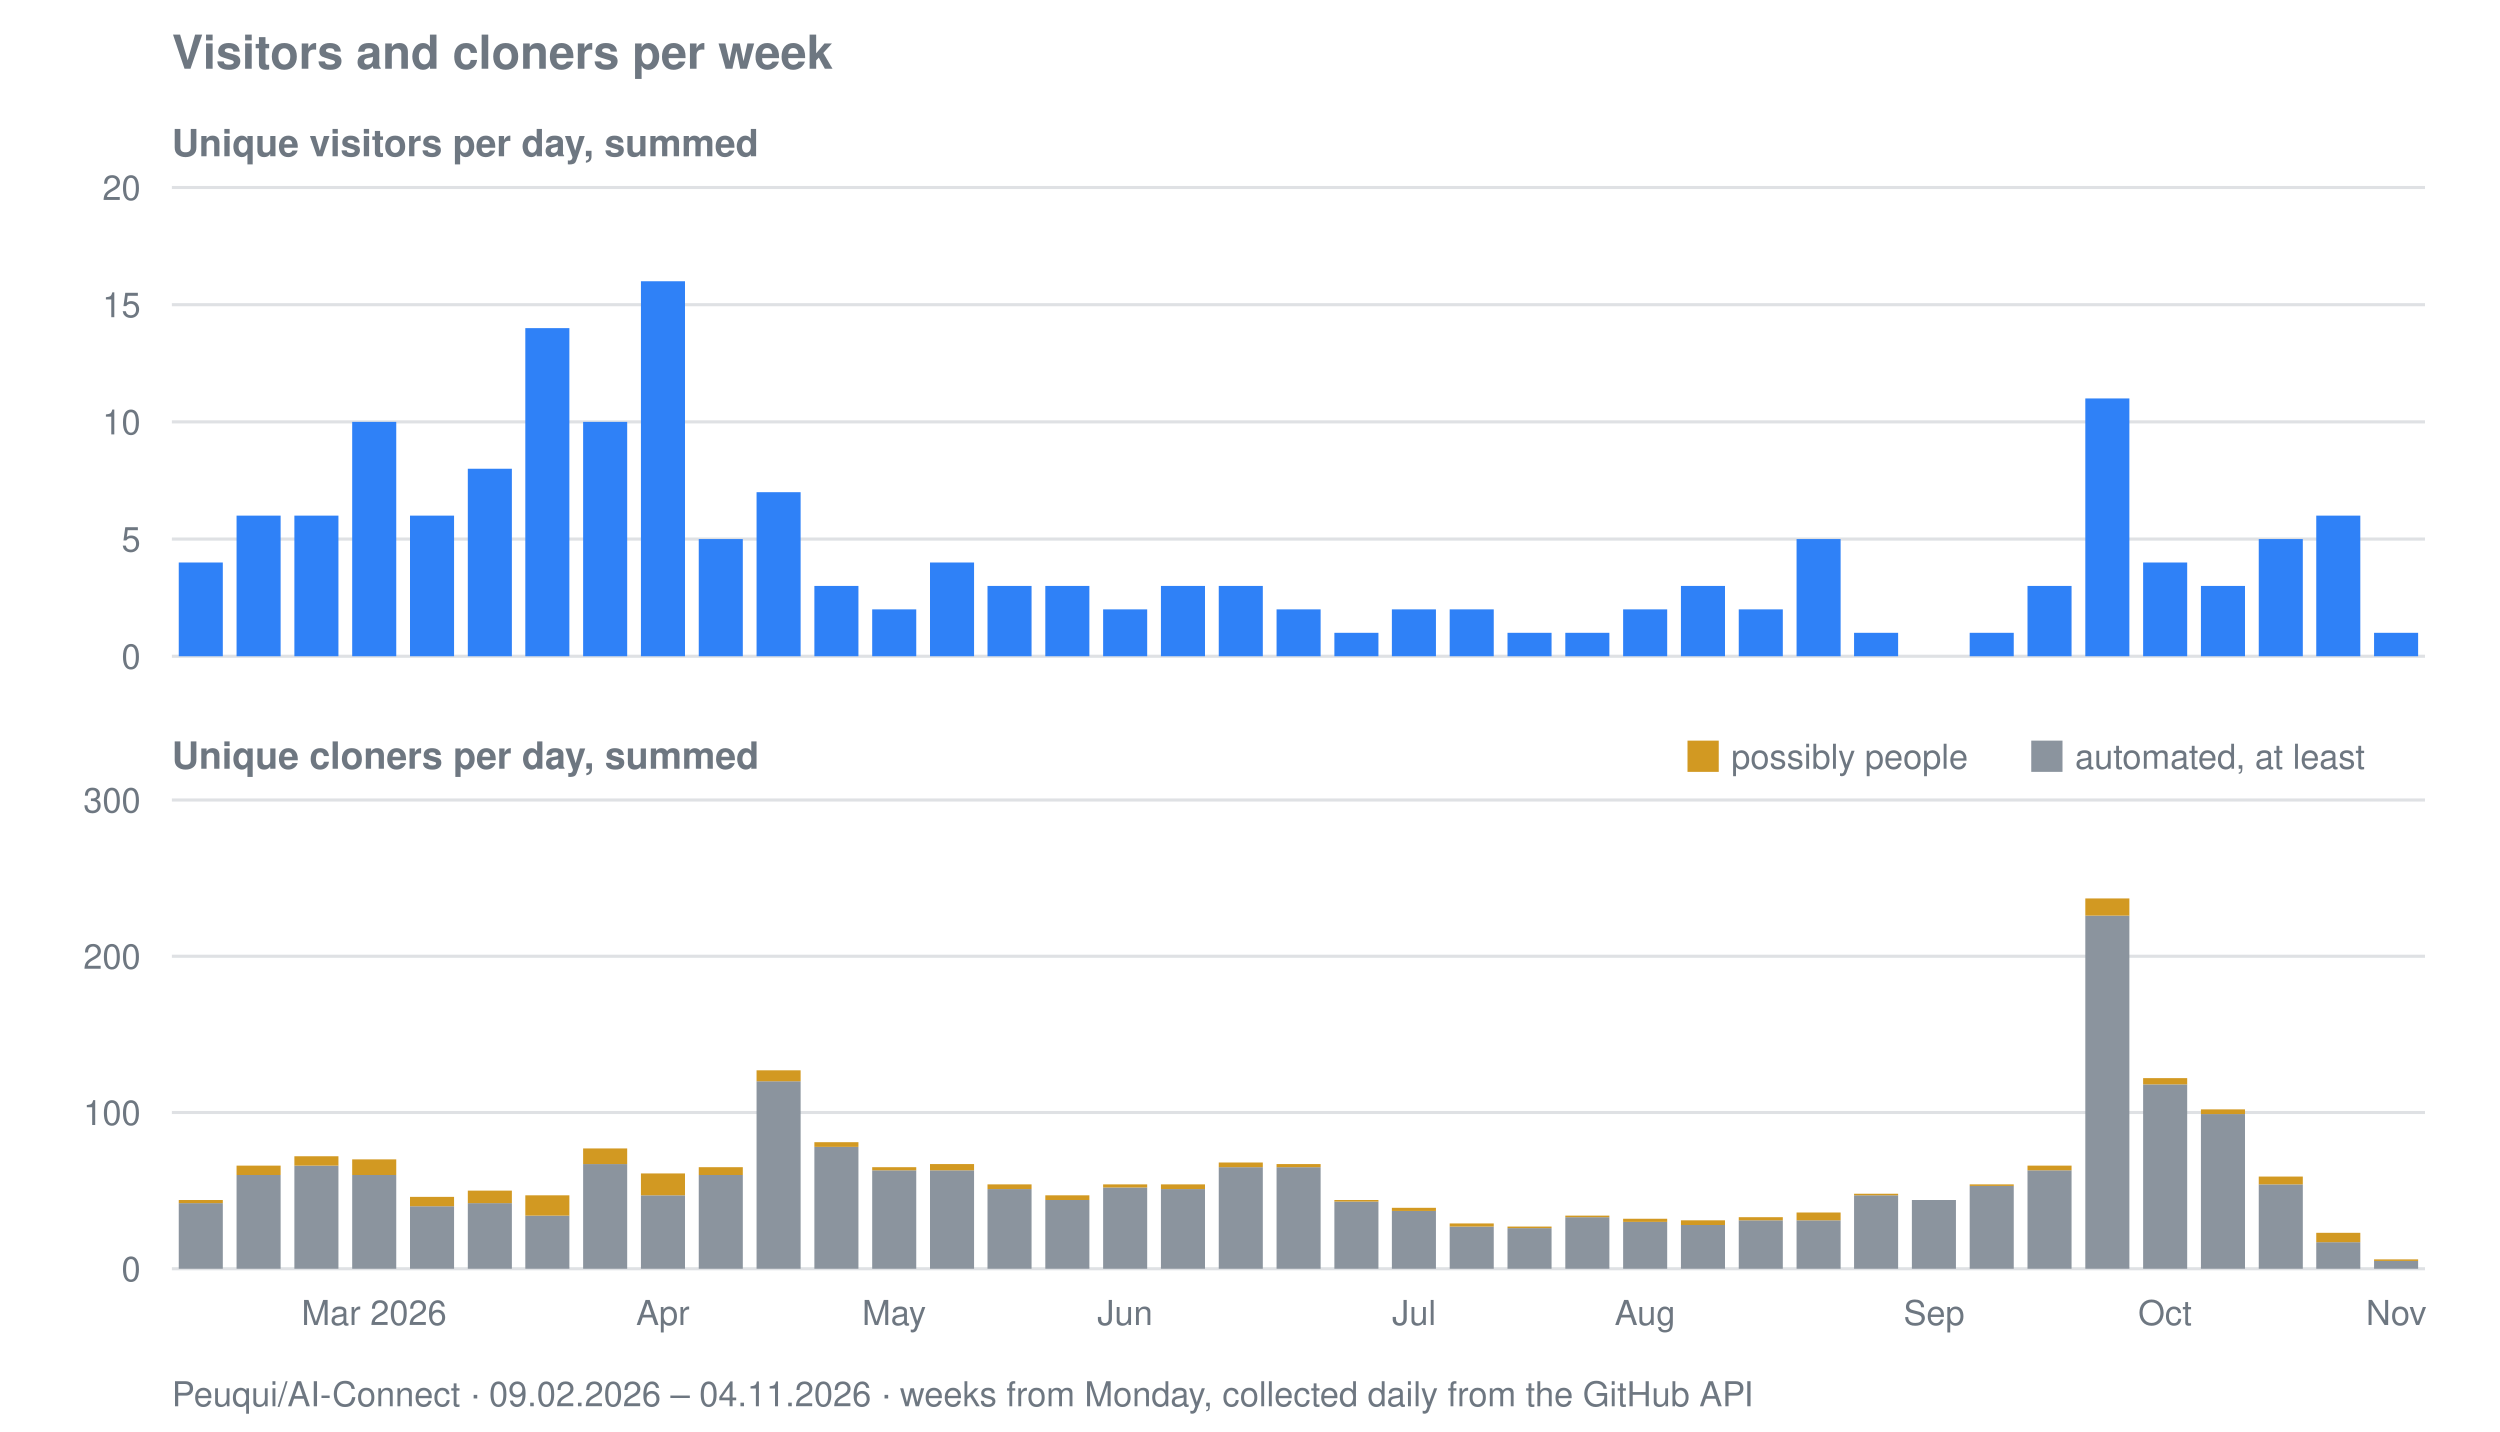
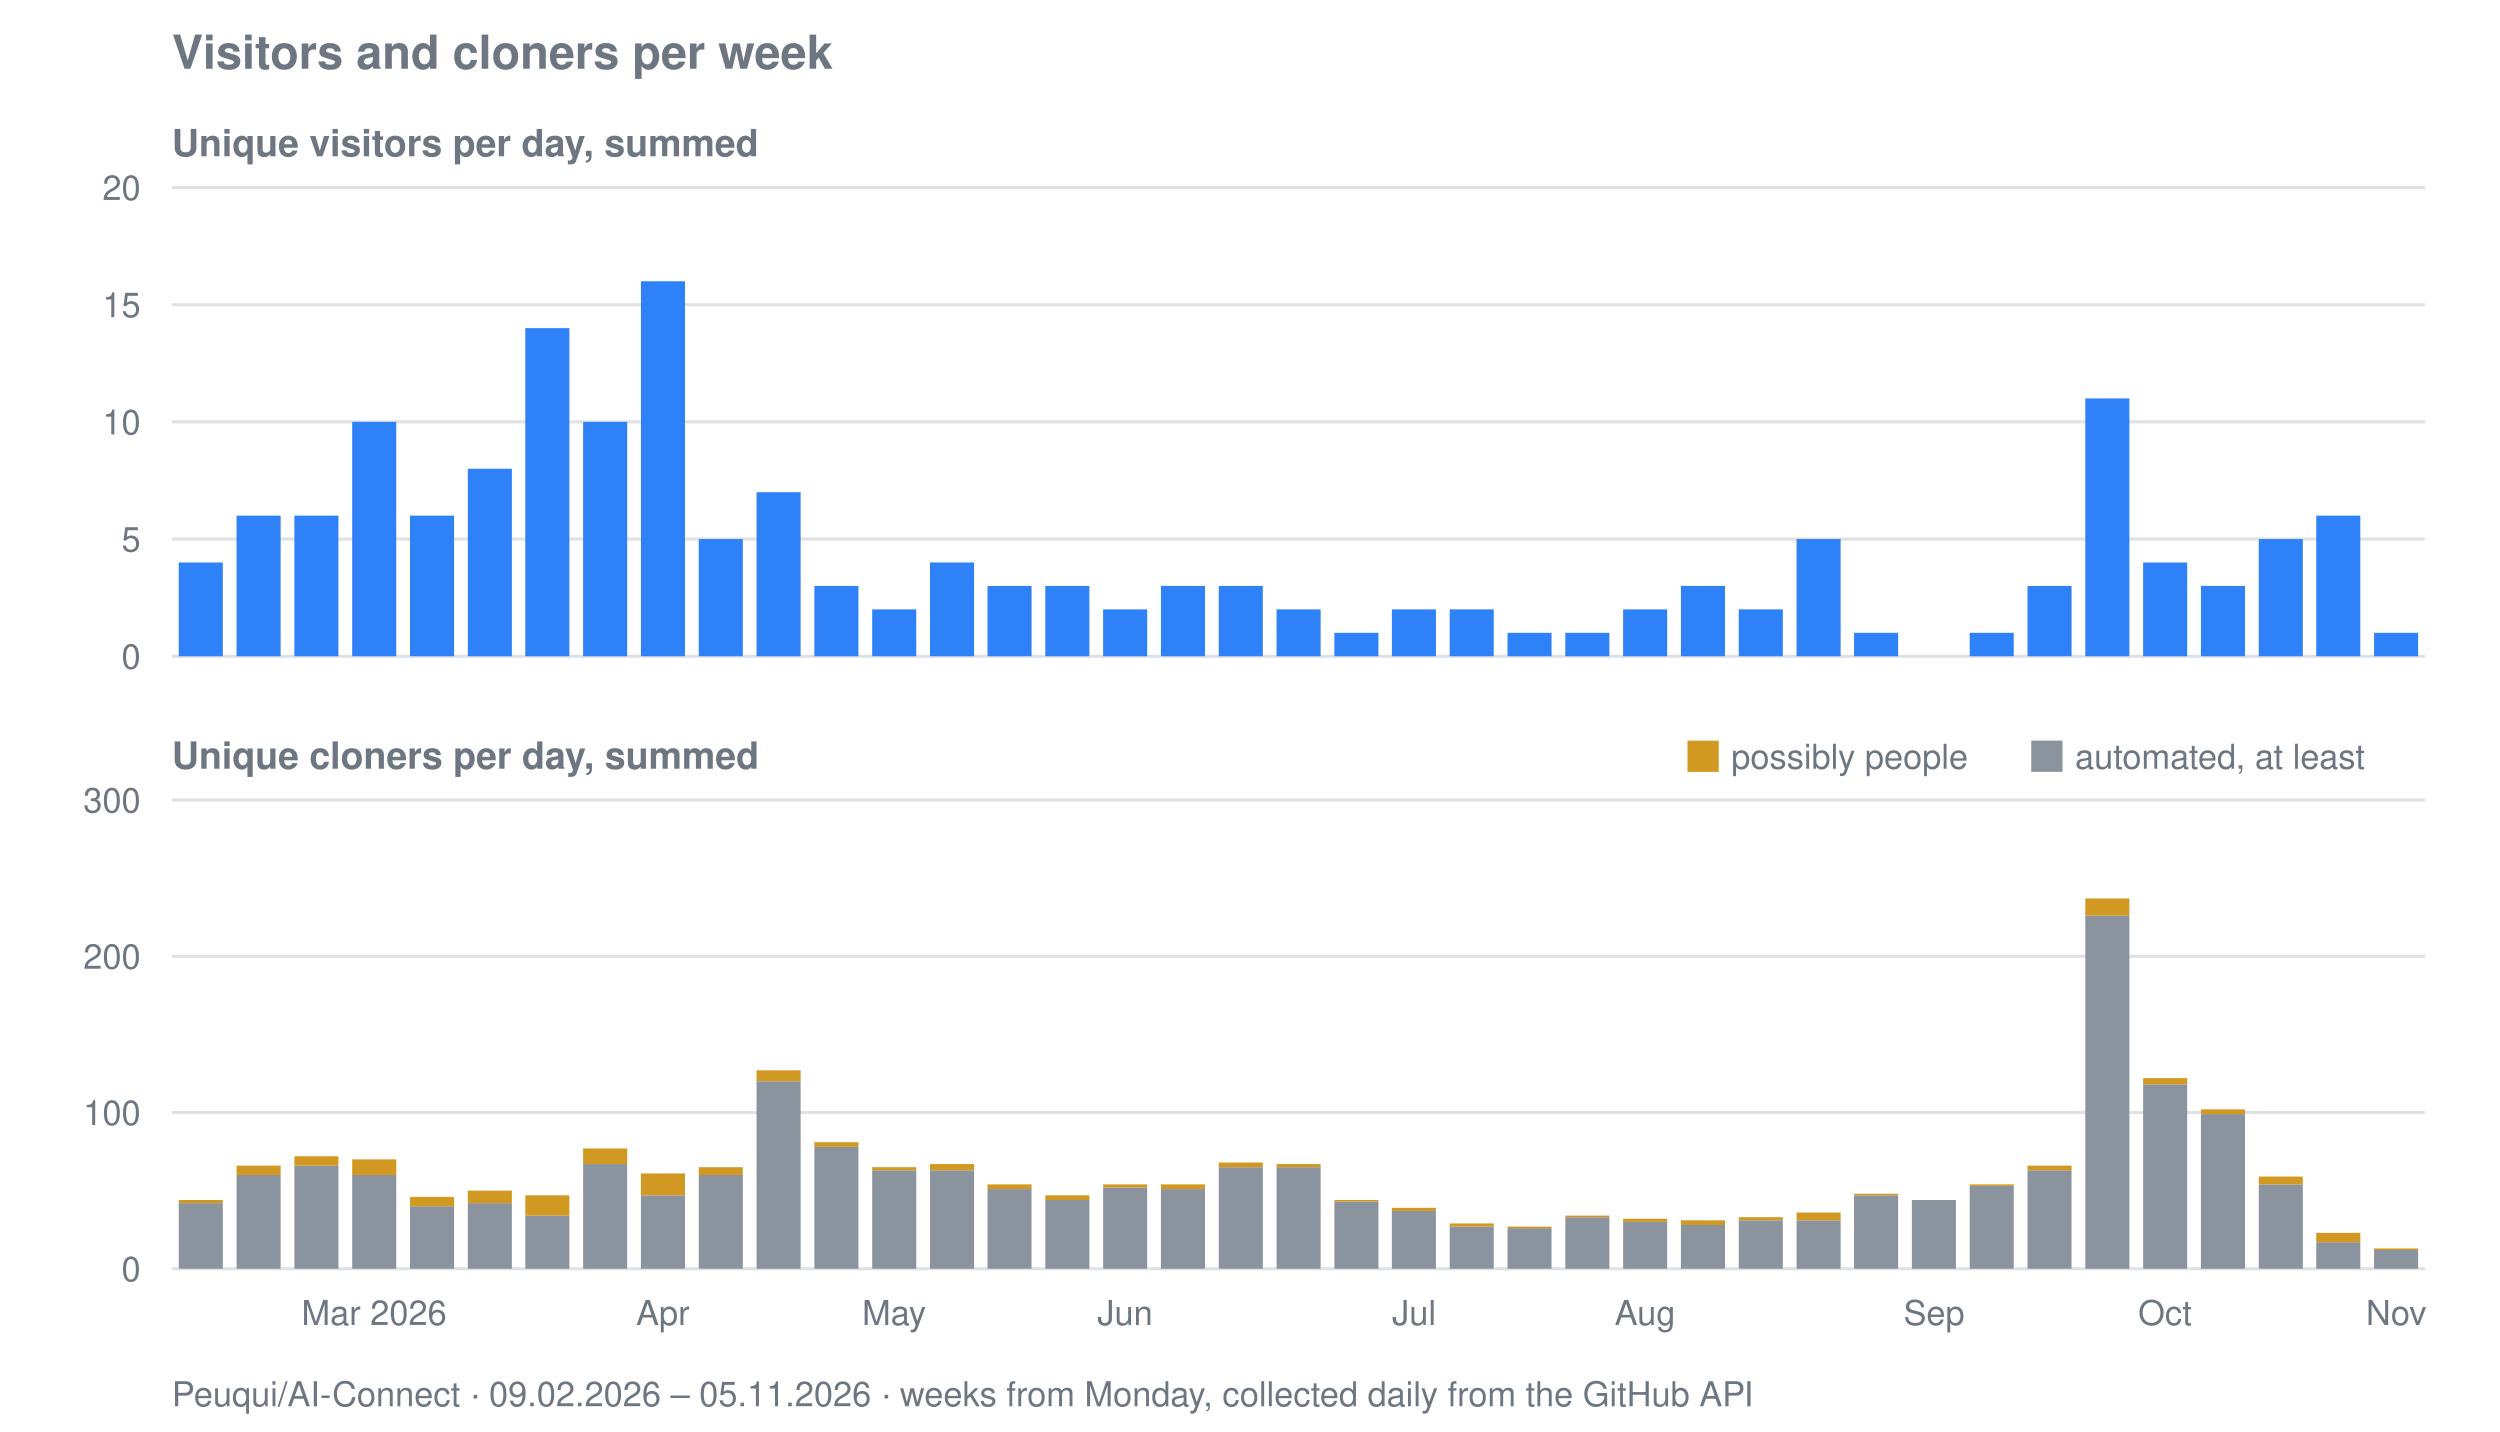
<svg xmlns="http://www.w3.org/2000/svg" viewBox="0 0 800 458" width="800" height="458" role="img" aria-label="Visitors and cloners per week for Peuqui/AI-Connect">
  <text font-family="system-ui, -apple-system, Segoe UI, Helvetica, Arial, sans-serif" font-size="15" font-weight="600" fill="#6e7781" x="55" y="22">Visitors and cloners per week</text>
  <text font-family="system-ui, -apple-system, Segoe UI, Helvetica, Arial, sans-serif" font-size="12" font-weight="600" fill="#6e7781" x="55" y="50">Unique visitors per day, summed</text>
  <line stroke="#8b949e" stroke-width="1" opacity="0.28" x1="55" y1="210.0" x2="776" y2="210.0" />
  <text font-family="system-ui, -apple-system, Segoe UI, Helvetica, Arial, sans-serif" font-size="11" fill="#6e7781" x="45" y="214.0" text-anchor="end">0</text>
  <line stroke="#8b949e" stroke-width="1" opacity="0.28" x1="55" y1="172.5" x2="776" y2="172.5" />
  <text font-family="system-ui, -apple-system, Segoe UI, Helvetica, Arial, sans-serif" font-size="11" fill="#6e7781" x="45" y="176.5" text-anchor="end">5</text>
  <line stroke="#8b949e" stroke-width="1" opacity="0.28" x1="55" y1="135.0" x2="776" y2="135.0" />
  <text font-family="system-ui, -apple-system, Segoe UI, Helvetica, Arial, sans-serif" font-size="11" fill="#6e7781" x="45" y="139.0" text-anchor="end">10</text>
  <line stroke="#8b949e" stroke-width="1" opacity="0.28" x1="55" y1="97.5" x2="776" y2="97.5" />
  <text font-family="system-ui, -apple-system, Segoe UI, Helvetica, Arial, sans-serif" font-size="11" fill="#6e7781" x="45" y="101.5" text-anchor="end">15</text>
  <line stroke="#8b949e" stroke-width="1" opacity="0.28" x1="55" y1="60.0" x2="776" y2="60.0" />
  <text font-family="system-ui, -apple-system, Segoe UI, Helvetica, Arial, sans-serif" font-size="11" fill="#6e7781" x="45" y="64.0" text-anchor="end">20</text>
  <rect fill="#2f81f7" x="57.2" y="180.0" width="14.1" height="30.0" />
  <rect fill="#2f81f7" x="75.7" y="165.0" width="14.1" height="45.0" />
  <rect fill="#2f81f7" x="94.2" y="165.0" width="14.1" height="45.0" />
  <rect fill="#2f81f7" x="112.7" y="135.0" width="14.1" height="75.0" />
  <rect fill="#2f81f7" x="131.2" y="165.0" width="14.1" height="45.0" />
  <rect fill="#2f81f7" x="149.7" y="150.0" width="14.1" height="60.0" />
  <rect fill="#2f81f7" x="168.1" y="105.0" width="14.1" height="105.0" />
  <rect fill="#2f81f7" x="186.6" y="135.0" width="14.1" height="75.0" />
  <rect fill="#2f81f7" x="205.1" y="90.0" width="14.1" height="120.0" />
  <rect fill="#2f81f7" x="223.6" y="172.5" width="14.1" height="37.5" />
  <rect fill="#2f81f7" x="242.1" y="157.5" width="14.1" height="52.5" />
  <rect fill="#2f81f7" x="260.6" y="187.5" width="14.1" height="22.5" />
  <rect fill="#2f81f7" x="279.1" y="195.0" width="14.1" height="15.0" />
  <rect fill="#2f81f7" x="297.6" y="180.0" width="14.1" height="30.0" />
  <rect fill="#2f81f7" x="316.0" y="187.5" width="14.1" height="22.5" />
  <rect fill="#2f81f7" x="334.5" y="187.5" width="14.1" height="22.5" />
  <rect fill="#2f81f7" x="353.0" y="195.0" width="14.1" height="15.0" />
  <rect fill="#2f81f7" x="371.5" y="187.5" width="14.1" height="22.5" />
  <rect fill="#2f81f7" x="390.0" y="187.5" width="14.1" height="22.5" />
  <rect fill="#2f81f7" x="408.5" y="195.0" width="14.1" height="15.0" />
  <rect fill="#2f81f7" x="427.0" y="202.5" width="14.1" height="7.5" />
  <rect fill="#2f81f7" x="445.4" y="195.0" width="14.1" height="15.0" />
  <rect fill="#2f81f7" x="463.9" y="195.0" width="14.1" height="15.0" />
  <rect fill="#2f81f7" x="482.4" y="202.5" width="14.1" height="7.5" />
  <rect fill="#2f81f7" x="500.9" y="202.5" width="14.1" height="7.5" />
  <rect fill="#2f81f7" x="519.4" y="195.0" width="14.1" height="15.0" />
  <rect fill="#2f81f7" x="537.9" y="187.5" width="14.1" height="22.5" />
  <rect fill="#2f81f7" x="556.4" y="195.0" width="14.1" height="15.0" />
  <rect fill="#2f81f7" x="574.9" y="172.5" width="14.1" height="37.5" />
  <rect fill="#2f81f7" x="593.3" y="202.5" width="14.1" height="7.5" />
  <rect fill="#2f81f7" x="630.3" y="202.5" width="14.1" height="7.5" />
  <rect fill="#2f81f7" x="648.8" y="187.5" width="14.1" height="22.5" />
  <rect fill="#2f81f7" x="667.3" y="127.5" width="14.1" height="82.5" />
  <rect fill="#2f81f7" x="685.8" y="180.0" width="14.1" height="30.0" />
  <rect fill="#2f81f7" x="704.3" y="187.5" width="14.1" height="22.5" />
  <rect fill="#2f81f7" x="722.8" y="172.5" width="14.1" height="37.5" />
  <rect fill="#2f81f7" x="741.2" y="165.0" width="14.1" height="45.0" />
  <rect fill="#2f81f7" x="759.7" y="202.5" width="14.1" height="7.5" />
  <text font-family="system-ui, -apple-system, Segoe UI, Helvetica, Arial, sans-serif" font-size="12" font-weight="600" fill="#6e7781" x="55" y="246">Unique cloners per day, summed</text>
  <line stroke="#8b949e" stroke-width="1" opacity="0.28" x1="55" y1="406.0" x2="776" y2="406.0" />
  <text font-family="system-ui, -apple-system, Segoe UI, Helvetica, Arial, sans-serif" font-size="11" fill="#6e7781" x="45" y="410.0" text-anchor="end">0</text>
  <line stroke="#8b949e" stroke-width="1" opacity="0.28" x1="55" y1="356.0" x2="776" y2="356.0" />
  <text font-family="system-ui, -apple-system, Segoe UI, Helvetica, Arial, sans-serif" font-size="11" fill="#6e7781" x="45" y="360.0" text-anchor="end">100</text>
  <line stroke="#8b949e" stroke-width="1" opacity="0.28" x1="55" y1="306.0" x2="776" y2="306.0" />
  <text font-family="system-ui, -apple-system, Segoe UI, Helvetica, Arial, sans-serif" font-size="11" fill="#6e7781" x="45" y="310.0" text-anchor="end">200</text>
  <line stroke="#8b949e" stroke-width="1" opacity="0.28" x1="55" y1="256.0" x2="776" y2="256.0" />
  <text font-family="system-ui, -apple-system, Segoe UI, Helvetica, Arial, sans-serif" font-size="11" fill="#6e7781" x="45" y="260.0" text-anchor="end">300</text>
  <rect fill="#8b949e" x="57.2" y="385.0" width="14.1" height="21.0" />
  <rect fill="#d29922" x="57.2" y="384.0" width="14.1" height="1.0" />
  <rect fill="#8b949e" x="75.7" y="376.0" width="14.1" height="30.0" />
  <rect fill="#d29922" x="75.7" y="373.0" width="14.1" height="3.0" />
  <rect fill="#8b949e" x="94.2" y="373.0" width="14.1" height="33.0" />
  <rect fill="#d29922" x="94.2" y="370.0" width="14.1" height="3.0" />
  <rect fill="#8b949e" x="112.7" y="376.0" width="14.1" height="30.0" />
  <rect fill="#d29922" x="112.7" y="371.0" width="14.1" height="5.0" />
  <rect fill="#8b949e" x="131.2" y="386.0" width="14.1" height="20.0" />
  <rect fill="#d29922" x="131.2" y="383.0" width="14.1" height="3.0" />
  <rect fill="#8b949e" x="149.7" y="385.0" width="14.1" height="21.0" />
  <rect fill="#d29922" x="149.7" y="381.0" width="14.1" height="4.0" />
  <rect fill="#8b949e" x="168.1" y="389.0" width="14.1" height="17.0" />
  <rect fill="#d29922" x="168.1" y="382.5" width="14.1" height="6.5" />
  <rect fill="#8b949e" x="186.6" y="372.5" width="14.1" height="33.5" />
  <rect fill="#d29922" x="186.6" y="367.5" width="14.1" height="5.0" />
  <rect fill="#8b949e" x="205.1" y="382.5" width="14.1" height="23.5" />
  <rect fill="#d29922" x="205.1" y="375.5" width="14.1" height="7.0" />
  <rect fill="#8b949e" x="223.6" y="376.0" width="14.1" height="30.0" />
  <rect fill="#d29922" x="223.6" y="373.5" width="14.1" height="2.5" />
  <rect fill="#8b949e" x="242.1" y="346.0" width="14.1" height="60.0" />
  <rect fill="#d29922" x="242.1" y="342.5" width="14.1" height="3.5" />
  <rect fill="#8b949e" x="260.6" y="367.0" width="14.1" height="39.0" />
  <rect fill="#d29922" x="260.6" y="365.5" width="14.1" height="1.5" />
  <rect fill="#8b949e" x="279.1" y="374.5" width="14.1" height="31.5" />
  <rect fill="#d29922" x="279.1" y="373.5" width="14.1" height="1.0" />
  <rect fill="#8b949e" x="297.6" y="374.5" width="14.1" height="31.5" />
  <rect fill="#d29922" x="297.6" y="372.5" width="14.1" height="2.0" />
  <rect fill="#8b949e" x="316.0" y="380.5" width="14.1" height="25.5" />
  <rect fill="#d29922" x="316.0" y="379.0" width="14.1" height="1.5" />
  <rect fill="#8b949e" x="334.5" y="384.0" width="14.1" height="22.0" />
  <rect fill="#d29922" x="334.5" y="382.5" width="14.1" height="1.5" />
  <rect fill="#8b949e" x="353.0" y="380.0" width="14.1" height="26.0" />
  <rect fill="#d29922" x="353.0" y="379.0" width="14.1" height="1.0" />
  <rect fill="#8b949e" x="371.5" y="380.5" width="14.1" height="25.5" />
  <rect fill="#d29922" x="371.5" y="379.0" width="14.1" height="1.5" />
  <rect fill="#8b949e" x="390.0" y="373.5" width="14.1" height="32.5" />
  <rect fill="#d29922" x="390.0" y="372.0" width="14.1" height="1.5" />
  <rect fill="#8b949e" x="408.5" y="373.5" width="14.1" height="32.5" />
  <rect fill="#d29922" x="408.5" y="372.5" width="14.1" height="1.0" />
  <rect fill="#8b949e" x="427.0" y="384.5" width="14.1" height="21.5" />
  <rect fill="#d29922" x="427.0" y="384.0" width="14.1" height="0.5" />
  <rect fill="#8b949e" x="445.4" y="387.5" width="14.1" height="18.5" />
  <rect fill="#d29922" x="445.4" y="386.5" width="14.1" height="1.0" />
  <rect fill="#8b949e" x="463.9" y="392.5" width="14.1" height="13.5" />
  <rect fill="#d29922" x="463.9" y="391.5" width="14.1" height="1.0" />
  <rect fill="#8b949e" x="482.4" y="393.0" width="14.1" height="13.0" />
  <rect fill="#d29922" x="482.4" y="392.5" width="14.1" height="0.5" />
  <rect fill="#8b949e" x="500.9" y="389.5" width="14.1" height="16.5" />
  <rect fill="#d29922" x="500.9" y="389.0" width="14.1" height="0.5" />
  <rect fill="#8b949e" x="519.4" y="391.0" width="14.1" height="15.0" />
  <rect fill="#d29922" x="519.4" y="390.0" width="14.1" height="1.0" />
  <rect fill="#8b949e" x="537.9" y="392.0" width="14.1" height="14.0" />
  <rect fill="#d29922" x="537.9" y="390.5" width="14.1" height="1.5" />
  <rect fill="#8b949e" x="556.4" y="390.5" width="14.1" height="15.5" />
  <rect fill="#d29922" x="556.4" y="389.5" width="14.1" height="1.0" />
  <rect fill="#8b949e" x="574.9" y="390.5" width="14.1" height="15.5" />
  <rect fill="#d29922" x="574.9" y="388.0" width="14.1" height="2.5" />
  <rect fill="#8b949e" x="593.3" y="382.5" width="14.1" height="23.5" />
  <rect fill="#d29922" x="593.3" y="382.0" width="14.1" height="0.5" />
  <rect fill="#8b949e" x="611.8" y="384.0" width="14.1" height="22.0" />
  <rect fill="#8b949e" x="630.3" y="379.5" width="14.1" height="26.5" />
  <rect fill="#d29922" x="630.3" y="379.0" width="14.1" height="0.5" />
  <rect fill="#8b949e" x="648.8" y="374.5" width="14.1" height="31.5" />
  <rect fill="#d29922" x="648.8" y="373.0" width="14.1" height="1.5" />
  <rect fill="#8b949e" x="667.3" y="293.0" width="14.1" height="113.0" />
  <rect fill="#d29922" x="667.3" y="287.5" width="14.1" height="5.5" />
  <rect fill="#8b949e" x="685.8" y="347.0" width="14.1" height="59.0" />
  <rect fill="#d29922" x="685.8" y="345.0" width="14.1" height="2.0" />
  <rect fill="#8b949e" x="704.3" y="356.5" width="14.1" height="49.5" />
  <rect fill="#d29922" x="704.3" y="355.0" width="14.1" height="1.5" />
  <rect fill="#8b949e" x="722.8" y="379.0" width="14.1" height="27.0" />
  <rect fill="#d29922" x="722.8" y="376.5" width="14.1" height="2.5" />
  <rect fill="#8b949e" x="741.2" y="397.5" width="14.1" height="8.5" />
  <rect fill="#d29922" x="741.2" y="394.5" width="14.1" height="3.0" />
-   <rect fill="#8b949e" x="759.7" y="403.5" width="14.1" height="2.5" />
-   <rect fill="#d29922" x="759.7" y="403.0" width="14.1" height="0.5" />
+   <rect fill="#8b949e" x="759.7" y="400.0" width="14.1" height="6.0" />
+   <rect fill="#d29922" x="759.7" y="399.5" width="14.1" height="0.5" />
  <rect fill="#d29922" x="540" y="237" width="10" height="10" />
  <text font-family="system-ui, -apple-system, Segoe UI, Helvetica, Arial, sans-serif" font-size="11" fill="#6e7781" x="554" y="246">possibly people</text>
  <rect fill="#8b949e" x="650" y="237" width="10" height="10" />
  <text font-family="system-ui, -apple-system, Segoe UI, Helvetica, Arial, sans-serif" font-size="11" fill="#6e7781" x="664" y="246">automated, at least</text>
  <text font-family="system-ui, -apple-system, Segoe UI, Helvetica, Arial, sans-serif" font-size="11" fill="#6e7781" x="119.7" y="424" text-anchor="middle">Mar 2026</text>
  <text font-family="system-ui, -apple-system, Segoe UI, Helvetica, Arial, sans-serif" font-size="11" fill="#6e7781" x="212.1" y="424" text-anchor="middle">Apr</text>
  <text font-family="system-ui, -apple-system, Segoe UI, Helvetica, Arial, sans-serif" font-size="11" fill="#6e7781" x="286.1" y="424" text-anchor="middle">May</text>
  <text font-family="system-ui, -apple-system, Segoe UI, Helvetica, Arial, sans-serif" font-size="11" fill="#6e7781" x="360.0" y="424" text-anchor="middle">Jun</text>
  <text font-family="system-ui, -apple-system, Segoe UI, Helvetica, Arial, sans-serif" font-size="11" fill="#6e7781" x="452.5" y="424" text-anchor="middle">Jul</text>
  <text font-family="system-ui, -apple-system, Segoe UI, Helvetica, Arial, sans-serif" font-size="11" fill="#6e7781" x="526.4" y="424" text-anchor="middle">Aug</text>
  <text font-family="system-ui, -apple-system, Segoe UI, Helvetica, Arial, sans-serif" font-size="11" fill="#6e7781" x="618.9" y="424" text-anchor="middle">Sep</text>
  <text font-family="system-ui, -apple-system, Segoe UI, Helvetica, Arial, sans-serif" font-size="11" fill="#6e7781" x="692.8" y="424" text-anchor="middle">Oct</text>
  <text font-family="system-ui, -apple-system, Segoe UI, Helvetica, Arial, sans-serif" font-size="11" fill="#6e7781" x="766.8" y="424" text-anchor="middle">Nov</text>
-   <text font-family="system-ui, -apple-system, Segoe UI, Helvetica, Arial, sans-serif" font-size="11" fill="#6e7781" x="55" y="450">Peuqui/AI-Connect · 09.02.2026 – 04.11.2026 · weeks from Monday, collected daily from the GitHub API</text>
+   <text font-family="system-ui, -apple-system, Segoe UI, Helvetica, Arial, sans-serif" font-size="11" fill="#6e7781" x="55" y="450">Peuqui/AI-Connect · 09.02.2026 – 05.11.2026 · weeks from Monday, collected daily from the GitHub API</text>
</svg>
